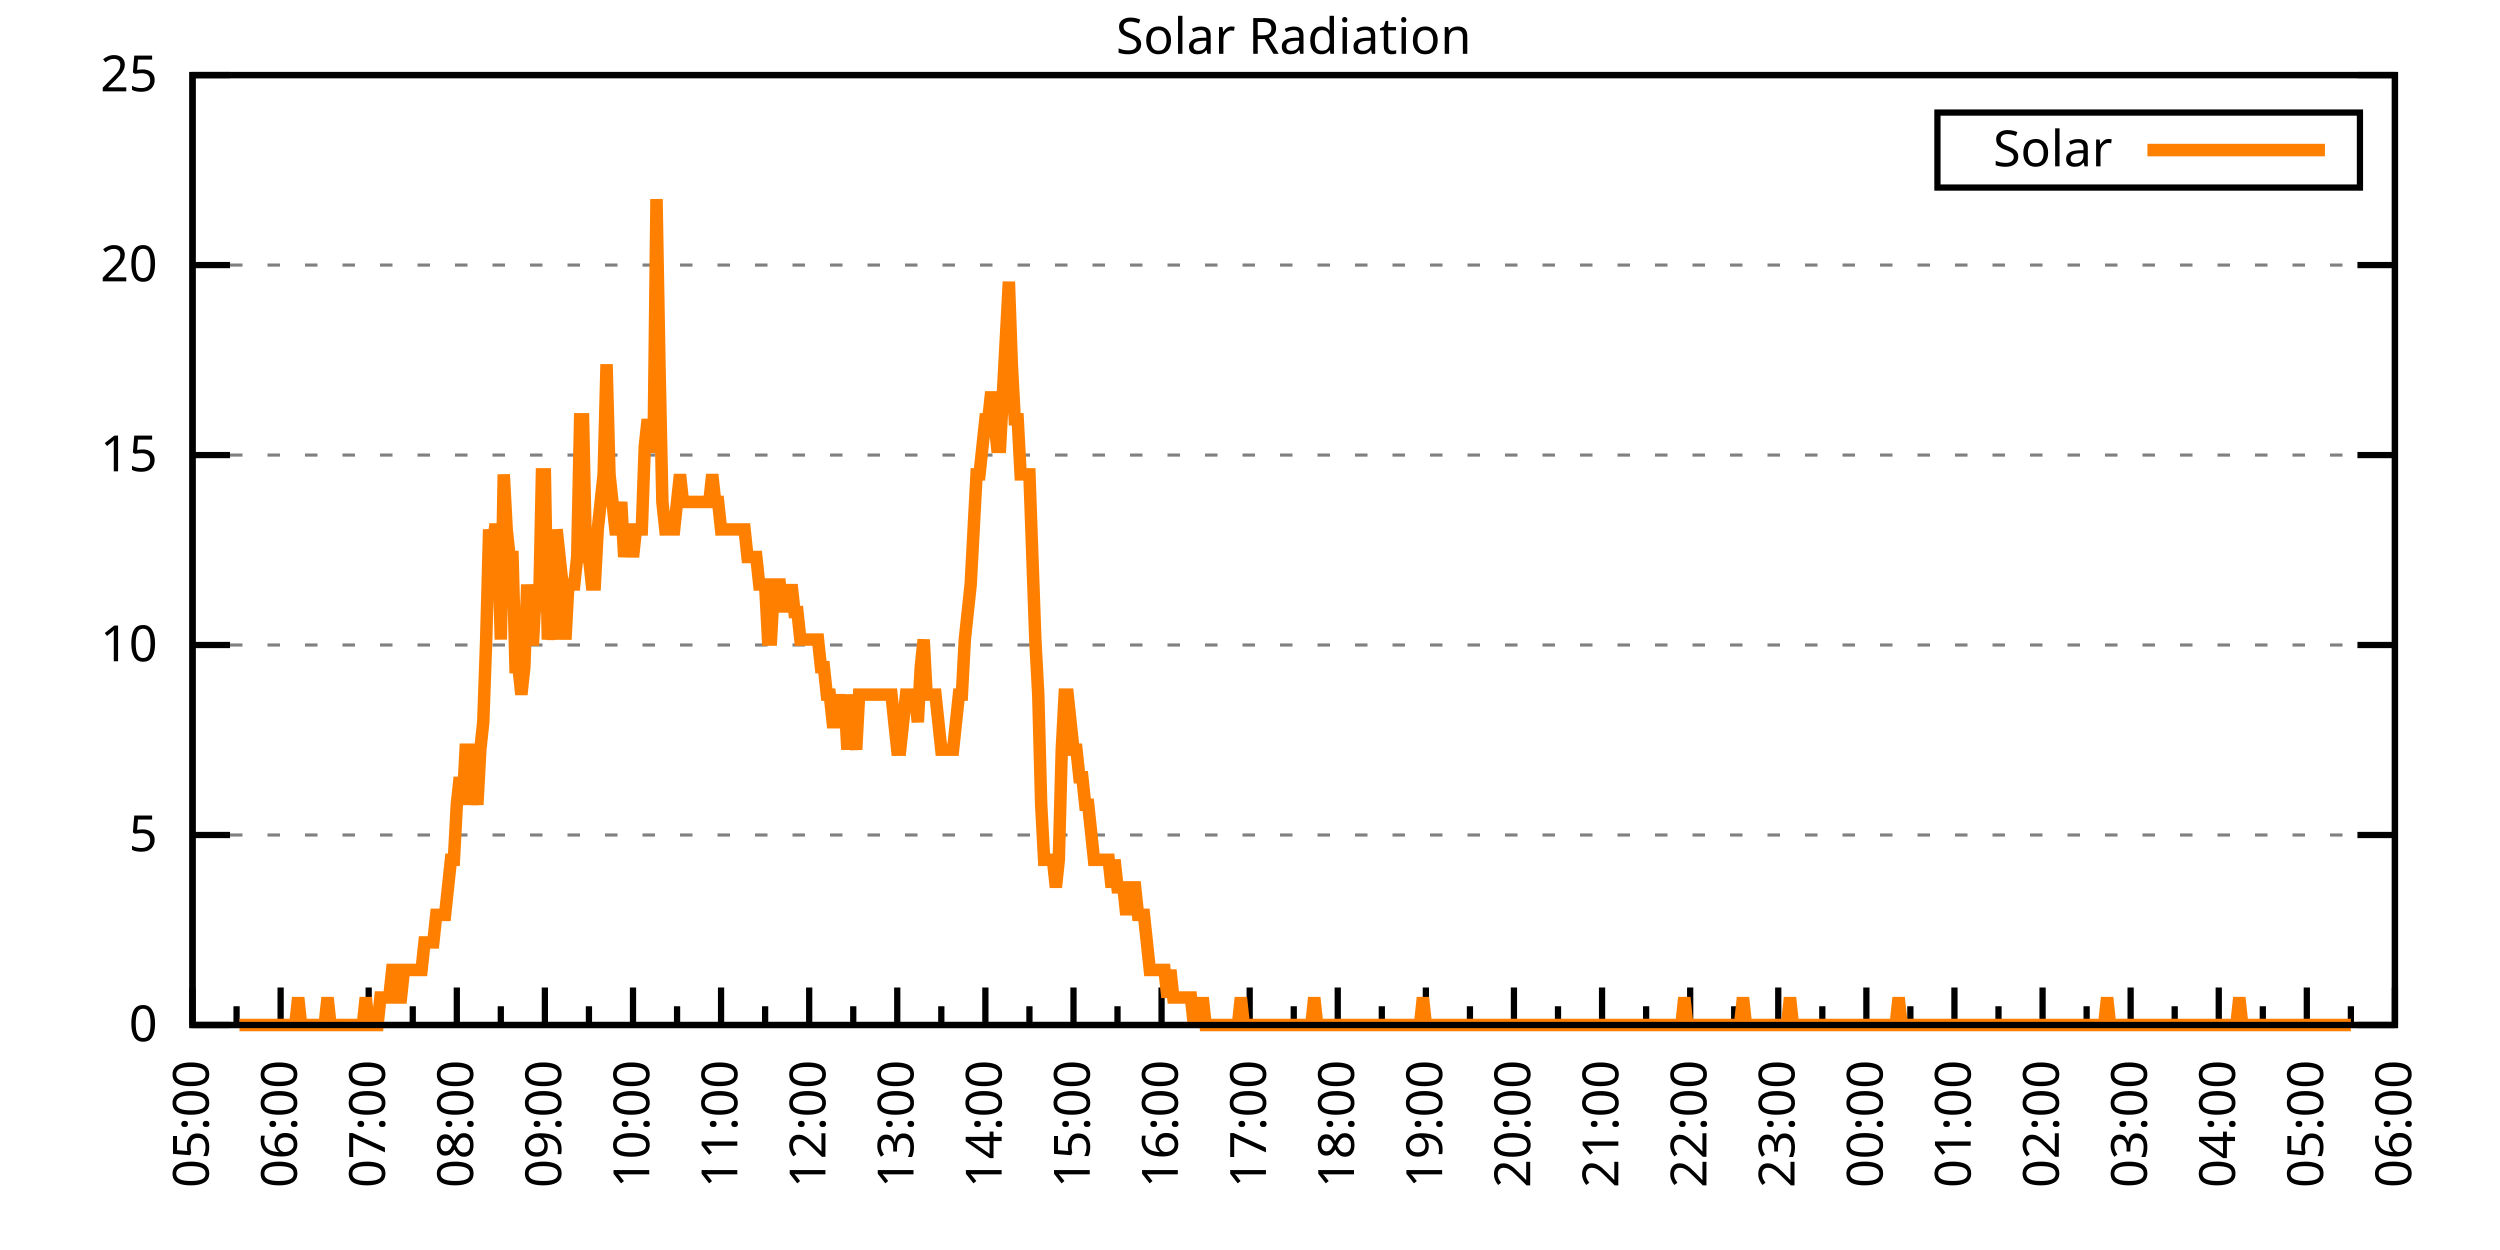
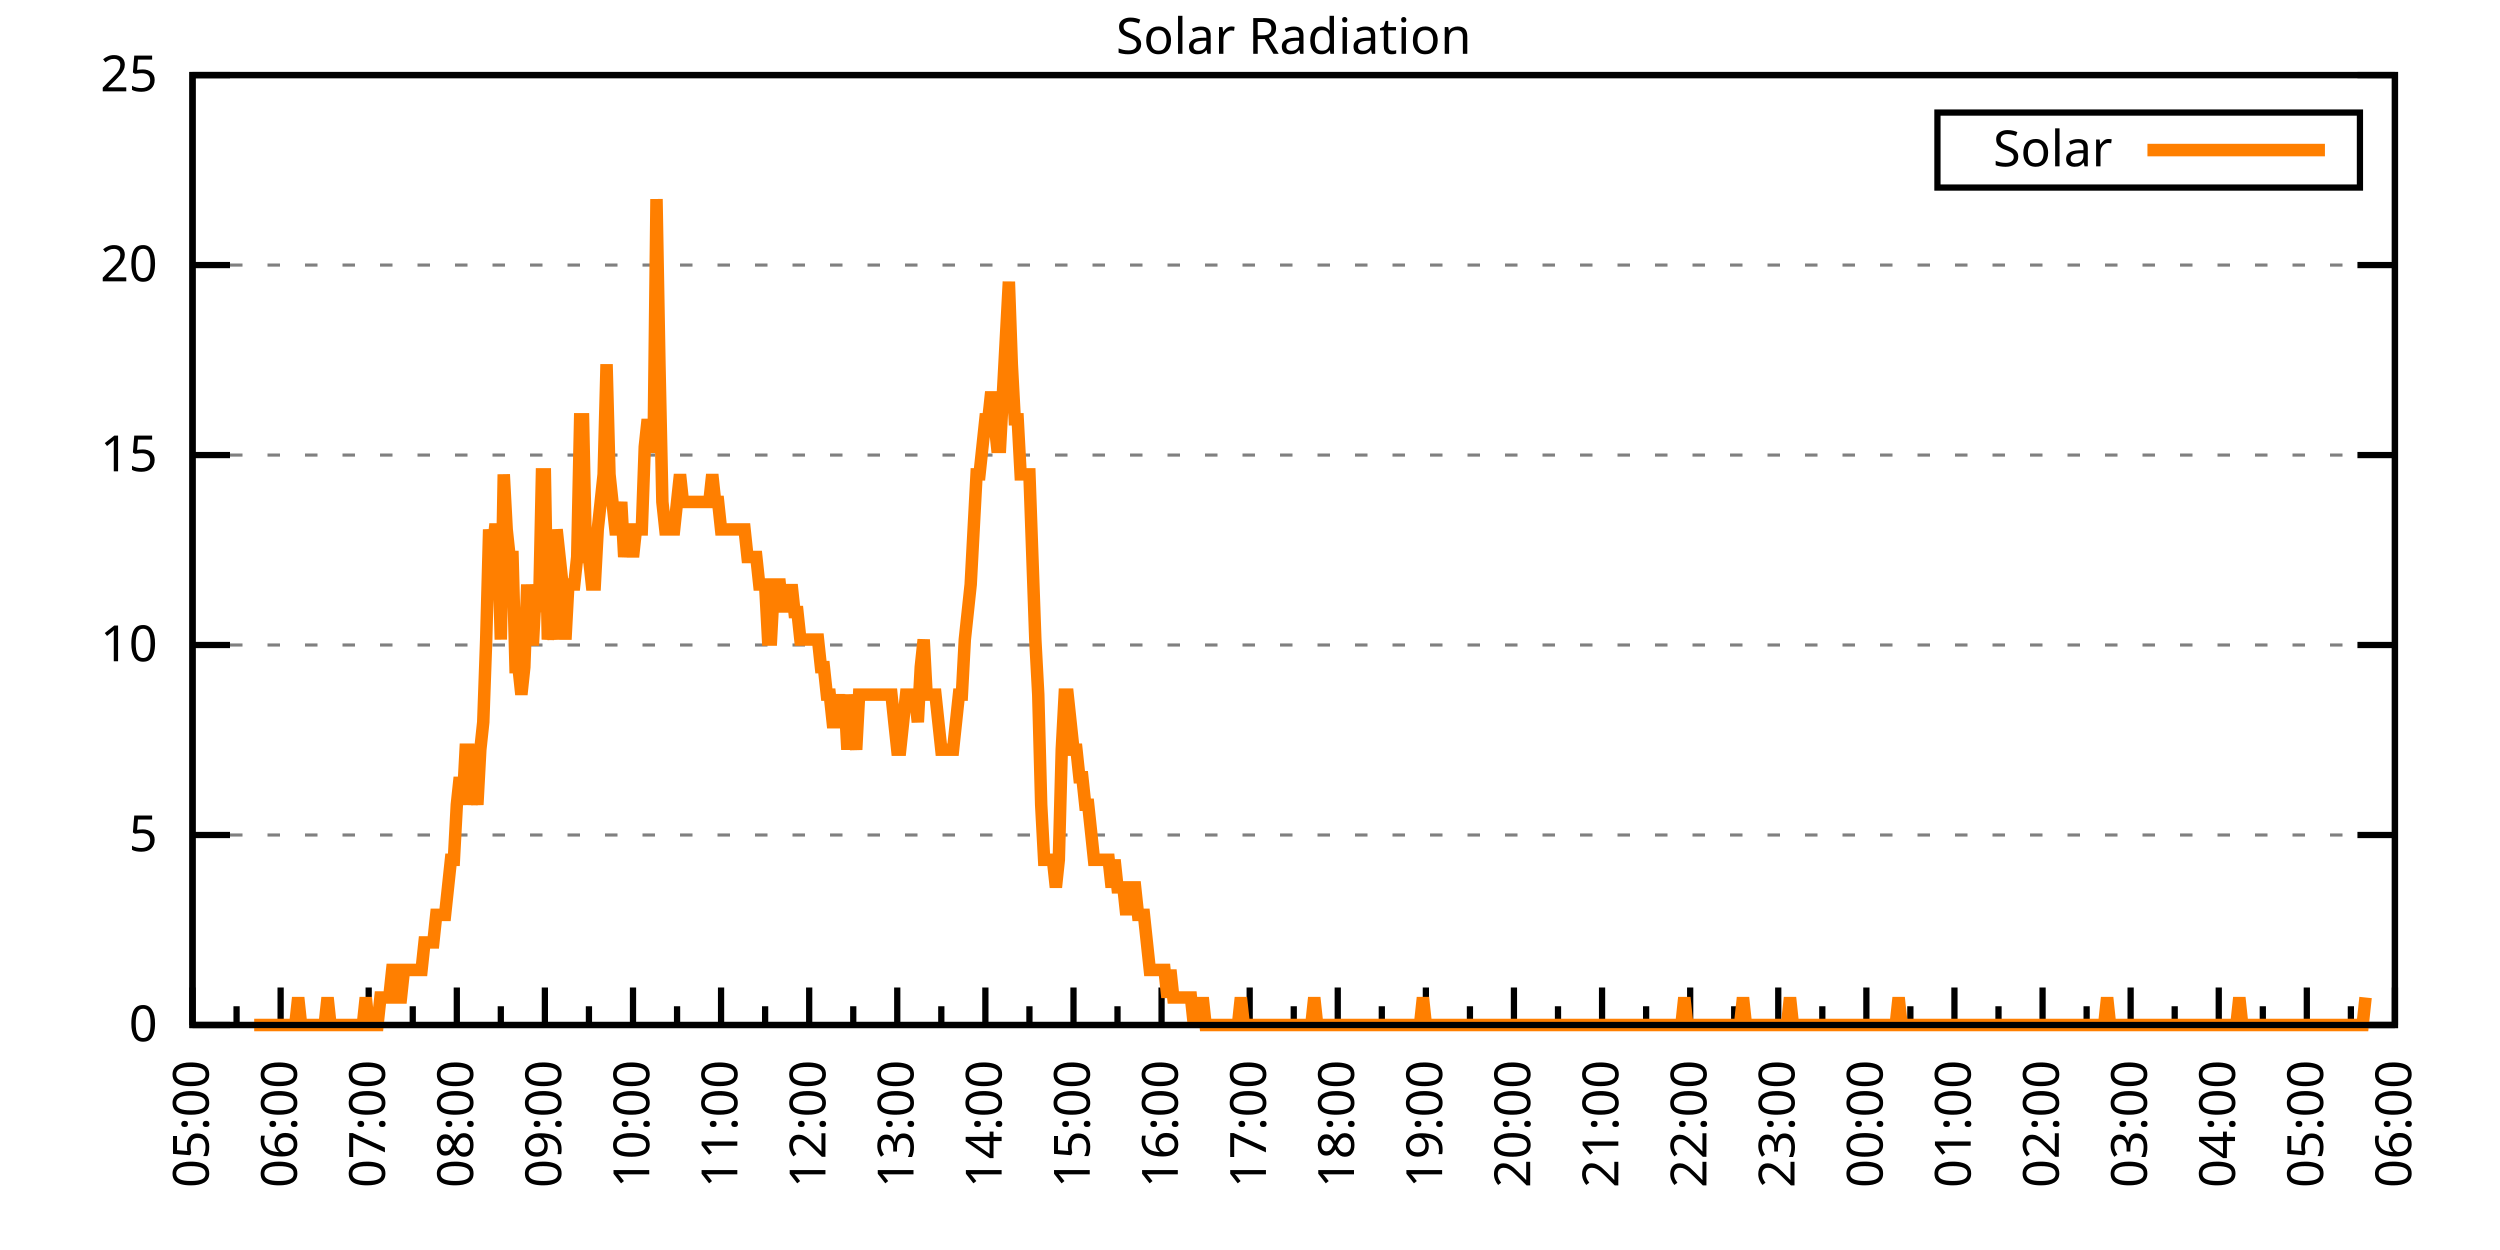
<svg xmlns="http://www.w3.org/2000/svg" xmlns:xlink="http://www.w3.org/1999/xlink" width="400" height="200" viewBox="0 0 400 200">
  <g id="gnuplot_canvas">
    <rect x="0" y="0" width="400" height="200" fill="none" />
    <defs>
      <circle id="gpDot" r="0.5" stroke-width="0.5" stroke="currentColor" />
      <path id="gpPt0" stroke-width="0.333" stroke="currentColor" d="M-1,0 h2 M0,-1 v2" />
      <path id="gpPt1" stroke-width="0.333" stroke="currentColor" d="M-1,-1 L1,1 M1,-1 L-1,1" />
      <path id="gpPt2" stroke-width="0.333" stroke="currentColor" d="M-1,0 L1,0 M0,-1 L0,1 M-1,-1 L1,1 M-1,1 L1,-1" />
      <rect id="gpPt3" stroke-width="0.333" stroke="currentColor" x="-1" y="-1" width="2" height="2" />
      <rect id="gpPt4" stroke-width="0.333" stroke="currentColor" fill="currentColor" x="-1" y="-1" width="2" height="2" />
      <circle id="gpPt5" stroke-width="0.333" stroke="currentColor" cx="0" cy="0" r="1" />
      <use xlink:href="#gpPt5" id="gpPt6" fill="currentColor" stroke="none" />
      <path id="gpPt7" stroke-width="0.333" stroke="currentColor" d="M0,-1.33 L-1.33,0.67 L1.33,0.67 z" />
      <use xlink:href="#gpPt7" id="gpPt8" fill="currentColor" stroke="none" />
      <use xlink:href="#gpPt7" id="gpPt9" stroke="currentColor" transform="rotate(180)" />
      <use xlink:href="#gpPt9" id="gpPt10" fill="currentColor" stroke="none" />
      <use xlink:href="#gpPt3" id="gpPt11" stroke="currentColor" transform="rotate(45)" />
      <use xlink:href="#gpPt11" id="gpPt12" fill="currentColor" stroke="none" />
      <path id="gpPt13" stroke-width="0.333" stroke="currentColor" d="M0,1.330 L1.265,0.411 L0.782,-1.067 L-0.782,-1.076 L-1.265,0.411 z" />
      <use xlink:href="#gpPt13" id="gpPt14" fill="currentColor" stroke="none" />
      <filter id="textbox" filterUnits="objectBoundingBox" x="0" y="0" height="1" width="1">
        <feFlood flood-color="white" flood-opacity="1" result="bgnd" />
        <feComposite in="SourceGraphic" in2="bgnd" operator="atop" />
      </filter>
      <filter id="greybox" filterUnits="objectBoundingBox" x="0" y="0" height="1" width="1">
        <feFlood flood-color="lightgrey" flood-opacity="1" result="grey" />
        <feComposite in="SourceGraphic" in2="grey" operator="atop" />
      </filter>
    </defs>
    <g fill="none" color="white" stroke="currentColor" stroke-width="1.00" stroke-linecap="butt" stroke-linejoin="miter">
</g>
    <g fill="none" color="black" stroke="currentColor" stroke-width="1.00" stroke-linecap="butt" stroke-linejoin="miter">
      <g stroke="none" shape-rendering="crispEdges">
        <polygon fill="rgb(255, 255, 255)" points="30.80,164.00 383.18,164.00 383.18,12.02 30.80,12.02 " />
      </g>
    </g>
    <g fill="none" color="black" stroke="currentColor" stroke-width="1.00" stroke-linecap="butt" stroke-linejoin="miter">
</g>
    <g fill="none" color="black" stroke="black" stroke-width="0.50" stroke-linecap="butt" stroke-linejoin="miter">
</g>
    <g fill="none" color="gray" stroke="currentColor" stroke-width="0.50" stroke-linecap="butt" stroke-linejoin="miter">
      <path stroke="gray" stroke-dasharray="2,4" class="gridline" d="M30.80,164.00 L383.19,164.00  " />
    </g>
    <g fill="none" color="gray" stroke="gray" stroke-width="1.00" stroke-linecap="butt" stroke-linejoin="miter">
</g>
    <g fill="none" color="black" stroke="currentColor" stroke-width="1.00" stroke-linecap="butt" stroke-linejoin="miter">
      <path stroke="black" d="M30.80,164.00 L36.80,164.00 M383.19,164.00 L377.19,164.00  " />
      <g transform="translate(25.20,166.60)" stroke="none" fill="black" font-family="Sans" font-size="8.00" text-anchor="end">
        <text>
          <tspan font-family="Sans"> 0</tspan>
        </text>
      </g>
    </g>
    <g fill="none" color="black" stroke="currentColor" stroke-width="1.00" stroke-linecap="butt" stroke-linejoin="miter">
</g>
    <g fill="none" color="black" stroke="black" stroke-width="0.50" stroke-linecap="butt" stroke-linejoin="miter">
</g>
    <g fill="none" color="gray" stroke="currentColor" stroke-width="0.50" stroke-linecap="butt" stroke-linejoin="miter">
      <path stroke="gray" stroke-dasharray="2,4" class="gridline" d="M30.80,133.60 L383.19,133.60  " />
    </g>
    <g fill="none" color="gray" stroke="gray" stroke-width="1.00" stroke-linecap="butt" stroke-linejoin="miter">
</g>
    <g fill="none" color="black" stroke="currentColor" stroke-width="1.00" stroke-linecap="butt" stroke-linejoin="miter">
      <path stroke="black" d="M30.80,133.60 L36.80,133.60 M383.19,133.60 L377.19,133.60  " />
      <g transform="translate(25.20,136.20)" stroke="none" fill="black" font-family="Sans" font-size="8.00" text-anchor="end">
        <text>
          <tspan font-family="Sans"> 5</tspan>
        </text>
      </g>
    </g>
    <g fill="none" color="black" stroke="currentColor" stroke-width="1.00" stroke-linecap="butt" stroke-linejoin="miter">
</g>
    <g fill="none" color="black" stroke="black" stroke-width="0.50" stroke-linecap="butt" stroke-linejoin="miter">
</g>
    <g fill="none" color="gray" stroke="currentColor" stroke-width="0.50" stroke-linecap="butt" stroke-linejoin="miter">
      <path stroke="gray" stroke-dasharray="2,4" class="gridline" d="M30.80,103.20 L383.19,103.20  " />
    </g>
    <g fill="none" color="gray" stroke="gray" stroke-width="1.00" stroke-linecap="butt" stroke-linejoin="miter">
</g>
    <g fill="none" color="black" stroke="currentColor" stroke-width="1.00" stroke-linecap="butt" stroke-linejoin="miter">
      <path stroke="black" d="M30.80,103.20 L36.80,103.20 M383.19,103.20 L377.19,103.20  " />
      <g transform="translate(25.20,105.80)" stroke="none" fill="black" font-family="Sans" font-size="8.00" text-anchor="end">
        <text>
          <tspan font-family="Sans"> 10</tspan>
        </text>
      </g>
    </g>
    <g fill="none" color="black" stroke="currentColor" stroke-width="1.00" stroke-linecap="butt" stroke-linejoin="miter">
</g>
    <g fill="none" color="black" stroke="black" stroke-width="0.50" stroke-linecap="butt" stroke-linejoin="miter">
</g>
    <g fill="none" color="gray" stroke="currentColor" stroke-width="0.50" stroke-linecap="butt" stroke-linejoin="miter">
      <path stroke="gray" stroke-dasharray="2,4" class="gridline" d="M30.80,72.81 L383.19,72.81  " />
    </g>
    <g fill="none" color="gray" stroke="gray" stroke-width="1.00" stroke-linecap="butt" stroke-linejoin="miter">
</g>
    <g fill="none" color="black" stroke="currentColor" stroke-width="1.00" stroke-linecap="butt" stroke-linejoin="miter">
      <path stroke="black" d="M30.80,72.81 L36.80,72.81 M383.19,72.81 L377.19,72.81  " />
      <g transform="translate(25.20,75.41)" stroke="none" fill="black" font-family="Sans" font-size="8.00" text-anchor="end">
        <text>
          <tspan font-family="Sans"> 15</tspan>
        </text>
      </g>
    </g>
    <g fill="none" color="black" stroke="currentColor" stroke-width="1.00" stroke-linecap="butt" stroke-linejoin="miter">
</g>
    <g fill="none" color="black" stroke="black" stroke-width="0.50" stroke-linecap="butt" stroke-linejoin="miter">
</g>
    <g fill="none" color="gray" stroke="currentColor" stroke-width="0.50" stroke-linecap="butt" stroke-linejoin="miter">
      <path stroke="gray" stroke-dasharray="2,4" class="gridline" d="M30.80,42.41 L383.19,42.41  " />
    </g>
    <g fill="none" color="gray" stroke="gray" stroke-width="1.00" stroke-linecap="butt" stroke-linejoin="miter">
</g>
    <g fill="none" color="black" stroke="currentColor" stroke-width="1.00" stroke-linecap="butt" stroke-linejoin="miter">
      <path stroke="black" d="M30.80,42.41 L36.80,42.41 M383.19,42.41 L377.19,42.41  " />
      <g transform="translate(25.20,45.01)" stroke="none" fill="black" font-family="Sans" font-size="8.00" text-anchor="end">
        <text>
          <tspan font-family="Sans"> 20</tspan>
        </text>
      </g>
    </g>
    <g fill="none" color="black" stroke="currentColor" stroke-width="1.00" stroke-linecap="butt" stroke-linejoin="miter">
</g>
    <g fill="none" color="black" stroke="black" stroke-width="0.50" stroke-linecap="butt" stroke-linejoin="miter">
</g>
    <g fill="none" color="gray" stroke="currentColor" stroke-width="0.50" stroke-linecap="butt" stroke-linejoin="miter">
      <path stroke="gray" stroke-dasharray="2,4" class="gridline" d="M30.80,12.01 L383.19,12.01  " />
    </g>
    <g fill="none" color="gray" stroke="gray" stroke-width="1.00" stroke-linecap="butt" stroke-linejoin="miter">
</g>
    <g fill="none" color="black" stroke="currentColor" stroke-width="1.00" stroke-linecap="butt" stroke-linejoin="miter">
      <path stroke="black" d="M30.80,12.01 L36.80,12.01 M383.19,12.01 L377.19,12.01  " />
      <g transform="translate(25.20,14.61)" stroke="none" fill="black" font-family="Sans" font-size="8.00" text-anchor="end">
        <text>
          <tspan font-family="Sans"> 25</tspan>
        </text>
      </g>
    </g>
    <g fill="none" color="black" stroke="currentColor" stroke-width="1.00" stroke-linecap="butt" stroke-linejoin="miter">
      <path stroke="black" d="M30.80,164.00 L30.80,158.00  " />
      <g transform="translate(33.40,169.60) rotate(270)" stroke="none" fill="black" font-family="Sans" font-size="8.00" text-anchor="end">
        <text>
          <tspan font-family="Sans">05:00</tspan>
        </text>
      </g>
    </g>
    <g fill="none" color="black" stroke="currentColor" stroke-width="1.00" stroke-linecap="butt" stroke-linejoin="miter">
      <path stroke="black" d="M37.85,164.00 L37.85,161.00 M44.90,164.00 L44.90,158.00  " />
      <g transform="translate(47.50,169.60) rotate(270)" stroke="none" fill="black" font-family="Sans" font-size="8.00" text-anchor="end">
        <text>
          <tspan font-family="Sans">06:00</tspan>
        </text>
      </g>
    </g>
    <g fill="none" color="black" stroke="currentColor" stroke-width="1.00" stroke-linecap="butt" stroke-linejoin="miter">
      <path stroke="black" d="M51.94,164.00 L51.94,161.00 M58.99,164.00 L58.99,158.00  " />
      <g transform="translate(61.59,169.60) rotate(270)" stroke="none" fill="black" font-family="Sans" font-size="8.00" text-anchor="end">
        <text>
          <tspan font-family="Sans">07:00</tspan>
        </text>
      </g>
    </g>
    <g fill="none" color="black" stroke="currentColor" stroke-width="1.00" stroke-linecap="butt" stroke-linejoin="miter">
      <path stroke="black" d="M66.04,164.00 L66.04,161.00 M73.09,164.00 L73.09,158.00  " />
      <g transform="translate(75.69,169.60) rotate(270)" stroke="none" fill="black" font-family="Sans" font-size="8.00" text-anchor="end">
        <text>
          <tspan font-family="Sans">08:00</tspan>
        </text>
      </g>
    </g>
    <g fill="none" color="black" stroke="currentColor" stroke-width="1.00" stroke-linecap="butt" stroke-linejoin="miter">
      <path stroke="black" d="M80.13,164.00 L80.13,161.00 M87.18,164.00 L87.18,158.00  " />
      <g transform="translate(89.78,169.60) rotate(270)" stroke="none" fill="black" font-family="Sans" font-size="8.00" text-anchor="end">
        <text>
          <tspan font-family="Sans">09:00</tspan>
        </text>
      </g>
    </g>
    <g fill="none" color="black" stroke="currentColor" stroke-width="1.00" stroke-linecap="butt" stroke-linejoin="miter">
      <path stroke="black" d="M94.23,164.00 L94.23,161.00 M101.28,164.00 L101.28,158.00  " />
      <g transform="translate(103.88,169.60) rotate(270)" stroke="none" fill="black" font-family="Sans" font-size="8.00" text-anchor="end">
        <text>
          <tspan font-family="Sans">10:00</tspan>
        </text>
      </g>
    </g>
    <g fill="none" color="black" stroke="currentColor" stroke-width="1.00" stroke-linecap="butt" stroke-linejoin="miter">
      <path stroke="black" d="M108.33,164.00 L108.33,161.00 M115.37,164.00 L115.37,158.00  " />
      <g transform="translate(117.97,169.60) rotate(270)" stroke="none" fill="black" font-family="Sans" font-size="8.00" text-anchor="end">
        <text>
          <tspan font-family="Sans">11:00</tspan>
        </text>
      </g>
    </g>
    <g fill="none" color="black" stroke="currentColor" stroke-width="1.00" stroke-linecap="butt" stroke-linejoin="miter">
      <path stroke="black" d="M122.42,164.00 L122.42,161.00 M129.47,164.00 L129.47,158.00  " />
      <g transform="translate(132.07,169.60) rotate(270)" stroke="none" fill="black" font-family="Sans" font-size="8.00" text-anchor="end">
        <text>
          <tspan font-family="Sans">12:00</tspan>
        </text>
      </g>
    </g>
    <g fill="none" color="black" stroke="currentColor" stroke-width="1.00" stroke-linecap="butt" stroke-linejoin="miter">
      <path stroke="black" d="M136.52,164.00 L136.52,161.00 M143.56,164.00 L143.56,158.00  " />
      <g transform="translate(146.16,169.60) rotate(270)" stroke="none" fill="black" font-family="Sans" font-size="8.00" text-anchor="end">
        <text>
          <tspan font-family="Sans">13:00</tspan>
        </text>
      </g>
    </g>
    <g fill="none" color="black" stroke="currentColor" stroke-width="1.00" stroke-linecap="butt" stroke-linejoin="miter">
      <path stroke="black" d="M150.61,164.00 L150.61,161.00 M157.66,164.00 L157.66,158.00  " />
      <g transform="translate(160.26,169.60) rotate(270)" stroke="none" fill="black" font-family="Sans" font-size="8.00" text-anchor="end">
        <text>
          <tspan font-family="Sans">14:00</tspan>
        </text>
      </g>
    </g>
    <g fill="none" color="black" stroke="currentColor" stroke-width="1.00" stroke-linecap="butt" stroke-linejoin="miter">
      <path stroke="black" d="M164.71,164.00 L164.71,161.00 M171.76,164.00 L171.76,158.00  " />
      <g transform="translate(174.36,169.60) rotate(270)" stroke="none" fill="black" font-family="Sans" font-size="8.00" text-anchor="end">
        <text>
          <tspan font-family="Sans">15:00</tspan>
        </text>
      </g>
    </g>
    <g fill="none" color="black" stroke="currentColor" stroke-width="1.00" stroke-linecap="butt" stroke-linejoin="miter">
      <path stroke="black" d="M178.80,164.00 L178.80,161.00 M185.85,164.00 L185.85,158.00  " />
      <g transform="translate(188.45,169.60) rotate(270)" stroke="none" fill="black" font-family="Sans" font-size="8.00" text-anchor="end">
        <text>
          <tspan font-family="Sans">16:00</tspan>
        </text>
      </g>
    </g>
    <g fill="none" color="black" stroke="currentColor" stroke-width="1.00" stroke-linecap="butt" stroke-linejoin="miter">
      <path stroke="black" d="M192.90,164.00 L192.90,161.00 M199.95,164.00 L199.95,158.00  " />
      <g transform="translate(202.55,169.60) rotate(270)" stroke="none" fill="black" font-family="Sans" font-size="8.00" text-anchor="end">
        <text>
          <tspan font-family="Sans">17:00</tspan>
        </text>
      </g>
    </g>
    <g fill="none" color="black" stroke="currentColor" stroke-width="1.00" stroke-linecap="butt" stroke-linejoin="miter">
      <path stroke="black" d="M207.00,164.00 L207.00,161.00 M214.04,164.00 L214.04,158.00  " />
      <g transform="translate(216.64,169.60) rotate(270)" stroke="none" fill="black" font-family="Sans" font-size="8.00" text-anchor="end">
        <text>
          <tspan font-family="Sans">18:00</tspan>
        </text>
      </g>
    </g>
    <g fill="none" color="black" stroke="currentColor" stroke-width="1.00" stroke-linecap="butt" stroke-linejoin="miter">
      <path stroke="black" d="M221.09,164.00 L221.09,161.00 M228.14,164.00 L228.14,158.00  " />
      <g transform="translate(230.74,169.60) rotate(270)" stroke="none" fill="black" font-family="Sans" font-size="8.00" text-anchor="end">
        <text>
          <tspan font-family="Sans">19:00</tspan>
        </text>
      </g>
    </g>
    <g fill="none" color="black" stroke="currentColor" stroke-width="1.00" stroke-linecap="butt" stroke-linejoin="miter">
      <path stroke="black" d="M235.19,164.00 L235.19,161.00 M242.23,164.00 L242.23,158.00  " />
      <g transform="translate(244.83,169.60) rotate(270)" stroke="none" fill="black" font-family="Sans" font-size="8.00" text-anchor="end">
        <text>
          <tspan font-family="Sans">20:00</tspan>
        </text>
      </g>
    </g>
    <g fill="none" color="black" stroke="currentColor" stroke-width="1.00" stroke-linecap="butt" stroke-linejoin="miter">
      <path stroke="black" d="M249.28,164.00 L249.28,161.00 M256.33,164.00 L256.33,158.00  " />
      <g transform="translate(258.93,169.60) rotate(270)" stroke="none" fill="black" font-family="Sans" font-size="8.00" text-anchor="end">
        <text>
          <tspan font-family="Sans">21:00</tspan>
        </text>
      </g>
    </g>
    <g fill="none" color="black" stroke="currentColor" stroke-width="1.00" stroke-linecap="butt" stroke-linejoin="miter">
      <path stroke="black" d="M263.38,164.00 L263.38,161.00 M270.43,164.00 L270.43,158.00  " />
      <g transform="translate(273.03,169.60) rotate(270)" stroke="none" fill="black" font-family="Sans" font-size="8.00" text-anchor="end">
        <text>
          <tspan font-family="Sans">22:00</tspan>
        </text>
      </g>
    </g>
    <g fill="none" color="black" stroke="currentColor" stroke-width="1.00" stroke-linecap="butt" stroke-linejoin="miter">
      <path stroke="black" d="M277.47,164.00 L277.47,161.00 M284.52,164.00 L284.52,158.00  " />
      <g transform="translate(287.12,169.60) rotate(270)" stroke="none" fill="black" font-family="Sans" font-size="8.00" text-anchor="end">
        <text>
          <tspan font-family="Sans">23:00</tspan>
        </text>
      </g>
    </g>
    <g fill="none" color="black" stroke="currentColor" stroke-width="1.00" stroke-linecap="butt" stroke-linejoin="miter">
      <path stroke="black" d="M291.57,164.00 L291.57,161.00 M298.62,164.00 L298.62,158.00  " />
      <g transform="translate(301.22,169.60) rotate(270)" stroke="none" fill="black" font-family="Sans" font-size="8.00" text-anchor="end">
        <text>
          <tspan font-family="Sans">00:00</tspan>
        </text>
      </g>
    </g>
    <g fill="none" color="black" stroke="currentColor" stroke-width="1.00" stroke-linecap="butt" stroke-linejoin="miter">
      <path stroke="black" d="M305.66,164.00 L305.66,161.00 M312.71,164.00 L312.71,158.00  " />
      <g transform="translate(315.31,169.60) rotate(270)" stroke="none" fill="black" font-family="Sans" font-size="8.00" text-anchor="end">
        <text>
          <tspan font-family="Sans">01:00</tspan>
        </text>
      </g>
    </g>
    <g fill="none" color="black" stroke="currentColor" stroke-width="1.00" stroke-linecap="butt" stroke-linejoin="miter">
      <path stroke="black" d="M319.76,164.00 L319.76,161.00 M326.81,164.00 L326.81,158.00  " />
      <g transform="translate(329.41,169.60) rotate(270)" stroke="none" fill="black" font-family="Sans" font-size="8.00" text-anchor="end">
        <text>
          <tspan font-family="Sans">02:00</tspan>
        </text>
      </g>
    </g>
    <g fill="none" color="black" stroke="currentColor" stroke-width="1.00" stroke-linecap="butt" stroke-linejoin="miter">
      <path stroke="black" d="M333.86,164.00 L333.86,161.00 M340.90,164.00 L340.90,158.00  " />
      <g transform="translate(343.50,169.60) rotate(270)" stroke="none" fill="black" font-family="Sans" font-size="8.00" text-anchor="end">
        <text>
          <tspan font-family="Sans">03:00</tspan>
        </text>
      </g>
    </g>
    <g fill="none" color="black" stroke="currentColor" stroke-width="1.00" stroke-linecap="butt" stroke-linejoin="miter">
      <path stroke="black" d="M347.95,164.00 L347.95,161.00 M355.00,164.00 L355.00,158.00  " />
      <g transform="translate(357.60,169.60) rotate(270)" stroke="none" fill="black" font-family="Sans" font-size="8.00" text-anchor="end">
        <text>
          <tspan font-family="Sans">04:00</tspan>
        </text>
      </g>
    </g>
    <g fill="none" color="black" stroke="currentColor" stroke-width="1.00" stroke-linecap="butt" stroke-linejoin="miter">
      <path stroke="black" d="M362.05,164.00 L362.05,161.00 M369.09,164.00 L369.09,158.00  " />
      <g transform="translate(371.69,169.60) rotate(270)" stroke="none" fill="black" font-family="Sans" font-size="8.00" text-anchor="end">
        <text>
          <tspan font-family="Sans">05:00</tspan>
        </text>
      </g>
    </g>
    <g fill="none" color="black" stroke="currentColor" stroke-width="1.00" stroke-linecap="butt" stroke-linejoin="miter">
      <path stroke="black" d="M376.14,164.00 L376.14,161.00 M383.19,164.00 L383.19,158.00  " />
      <g transform="translate(385.79,169.60) rotate(270)" stroke="none" fill="black" font-family="Sans" font-size="8.00" text-anchor="end">
        <text>
          <tspan font-family="Sans">06:00</tspan>
        </text>
      </g>
    </g>
    <g fill="none" color="black" stroke="currentColor" stroke-width="1.00" stroke-linecap="butt" stroke-linejoin="miter">
</g>
    <g fill="none" color="black" stroke="currentColor" stroke-width="1.00" stroke-linecap="butt" stroke-linejoin="miter">
      <path stroke="black" d="M30.80,12.01 L30.80,164.00 L383.19,164.00 L383.19,12.01 L30.80,12.01 Z  " />
    </g>
    <g fill="none" color="black" stroke="currentColor" stroke-width="1.00" stroke-linecap="butt" stroke-linejoin="miter">
      <g transform="translate(6.80,88.01) rotate(270)" stroke="none" fill="black" font-family="Sans" font-size="8.00" text-anchor="middle">
        <text />
      </g>
    </g>
    <g fill="none" color="black" stroke="currentColor" stroke-width="1.00" stroke-linecap="butt" stroke-linejoin="miter">
</g>
    <g fill="none" color="black" stroke="currentColor" stroke-width="1.00" stroke-linecap="butt" stroke-linejoin="miter">
      <path stroke="black" d="M309.99,30.01 L309.99,18.01 L377.59,18.01 L377.59,30.01 L309.99,30.01 Z  " />
    </g>
    <g id="Solar_Radiation_plot_1">
      <g fill="none" color="white" stroke="black" stroke-width="2.00" stroke-linecap="butt" stroke-linejoin="miter">
</g>
      <g fill="none" color="black" stroke="currentColor" stroke-width="2.00" stroke-linecap="butt" stroke-linejoin="miter">
        <g transform="translate(337.99,26.61)" stroke="none" fill="black" font-family="Sans" font-size="8.00" text-anchor="end">
          <text>
            <tspan font-family="Sans">Solar</tspan>
          </text>
        </g>
      </g>
      <g fill="none" color="black" stroke="currentColor" stroke-width="2.00" stroke-linecap="butt" stroke-linejoin="miter">
-         <path stroke="rgb(255, 127,   0)" d="M343.59,24.01 L371.99,24.01 M38.32,164.00 L38.79,164.00 L39.26,164.00 L39.73,164.00 L40.20,164.00 L40.67,164.00   L41.14,164.00 L41.61,164.00 L42.08,164.00 L42.55,164.00 L43.02,164.00 L43.49,164.00 L43.96,164.00 L44.43,164.00   L44.90,164.00 L45.37,164.00 L45.84,164.00 L46.31,164.00 L46.78,164.00 L47.24,164.00 L47.71,159.60 L48.18,164.00   L48.65,164.00 L49.12,164.00 L49.59,164.00 L50.06,164.00 L50.53,164.00 L51.00,164.00 L51.47,164.00 L51.94,164.00   L52.41,159.60 L52.88,164.00 L53.35,164.00 L53.82,164.00 L54.29,164.00 L54.76,164.00 L55.23,164.00 L55.70,164.00   L56.17,164.00 L56.64,164.00 L57.11,164.00 L57.58,164.00 L58.05,164.00 L58.52,159.60 L58.99,164.00 L59.46,164.00   L59.93,164.00 L60.40,164.00 L60.87,159.60 L61.34,159.60 L61.81,159.60 L62.28,159.60 L62.75,155.19 L63.22,155.19   L63.69,159.60 L64.16,159.60 L64.63,155.19 L65.10,155.19 L65.57,155.19 L66.04,155.19 L66.51,155.19 L66.98,155.19   L67.45,155.19 L67.92,150.79 L68.39,150.79 L68.86,150.79 L69.33,150.79 L69.80,146.38 L70.27,146.38 L70.74,146.38   L71.21,146.38 L71.68,141.98 L72.15,137.57 L72.62,137.57 L73.09,128.76 L73.56,124.36 L74.03,128.76 L74.50,119.95   L74.97,119.95 L75.44,128.76 L75.91,124.36 L76.38,128.76 L76.85,119.95 L77.32,115.55 L77.79,102.33 L78.26,84.71   L78.73,89.12 L79.19,84.71 L79.66,84.71 L80.13,102.33 L80.60,75.90 L81.07,84.71 L81.54,89.12 L82.01,89.12   L82.48,106.74 L82.95,106.74 L83.42,111.14 L83.89,106.74 L84.36,93.52 L84.83,102.33 L85.30,102.33 L85.77,93.52   L86.24,97.93 L86.71,75.90 L87.18,75.90 L87.65,102.33 L88.12,97.93 L88.59,102.33 L89.06,84.71 L89.53,89.12   L90.00,93.52 L90.47,102.33 L90.94,93.52 L91.41,93.52 L91.88,93.52 L92.35,89.12 L92.82,67.09 L93.29,67.09   L93.76,89.12 L94.23,89.12 L94.70,93.52 L95.17,93.52 L95.64,84.71 L96.11,80.31 L96.58,75.90 L97.05,58.28   L97.52,75.90 L97.99,80.31 L98.46,84.71 L98.93,84.71 L99.40,80.31 L99.87,89.12 L100.34,84.71 L100.81,84.71   L101.28,89.12 L101.75,84.71 L102.22,84.71 L102.69,84.71 L103.16,71.50 L103.63,67.09 L104.10,71.50 L104.57,71.50   L105.04,31.85 L105.51,58.28 L105.98,80.31 L106.45,84.71 L106.92,84.71 L107.39,84.71 L107.86,84.71 L108.33,80.31   L108.80,75.90 L109.27,80.31 L109.74,80.31 L110.21,80.31 L110.68,80.31 L111.14,80.31 L111.61,80.31 L112.08,80.31   L112.55,80.31 L113.02,80.31 L113.49,80.31 L113.96,75.90 L114.43,80.31 L114.90,80.31 L115.37,84.71 L115.84,84.71   L116.31,84.71 L116.78,84.71 L117.25,84.71 L117.72,84.71 L118.19,84.71 L118.66,84.71 L119.13,84.71 L119.60,89.12   L120.07,89.12 L120.54,89.12 L121.01,89.12 L121.48,93.52 L121.95,93.52 L122.42,93.52 L122.89,102.33 L123.36,102.33   L123.83,93.52 L124.30,93.52 L124.77,93.52 L125.24,97.93 L125.71,93.52 L126.18,97.93 L126.65,93.52 L127.12,97.93   L127.59,97.93 L128.06,102.33 L128.53,102.33 L129.00,102.33 L129.47,102.33 L129.94,102.33 L130.41,102.33 L130.88,102.33   L131.35,106.74 L131.82,106.74 L132.29,111.14 L132.76,111.14 L133.23,115.55 L133.70,115.55 L134.17,111.14 L134.64,115.55   L135.11,111.14 L135.58,119.95 L136.05,111.14 L136.52,115.55 L136.99,119.95 L137.46,111.14 L137.93,111.14 L138.40,111.14   L138.87,111.14 L139.34,111.14 L139.81,111.14 L140.28,111.14 L140.75,111.14 L141.22,111.14 L141.69,111.14 L142.16,111.14   L142.63,111.14 L143.09,115.55 L143.56,119.95 L144.03,119.95 L144.50,115.55 L144.97,111.14 L145.44,111.14 L145.91,111.14   L146.38,111.14 L146.85,115.55 L147.32,106.74 L147.79,102.33 L148.26,111.14 L148.73,111.14 L149.20,111.14 L149.67,111.14   L150.14,115.55 L150.61,119.95 L151.08,119.95 L151.55,119.95 L152.02,119.95 L152.49,119.95 L152.96,115.55 L153.43,111.14   L153.90,111.14 L154.37,102.33 L154.84,97.93 L155.31,93.52 L155.78,84.71 L156.25,75.90 L156.72,75.90 L157.19,71.50   L157.66,67.09 L158.13,67.09 L158.60,62.69 L159.07,67.09 L159.54,71.50 L160.01,71.50 L160.48,62.69 L160.95,53.88   L161.42,45.07 L161.89,58.28 L162.36,67.09 L162.83,67.09 L163.30,75.90 L163.77,75.90 L164.24,75.90 L164.71,75.90   L165.18,89.12 L165.65,102.33 L166.12,111.14 L166.59,128.76 L167.06,137.57 L167.53,137.57 L168.00,137.57 L168.47,137.57   L168.94,141.98 L169.41,137.57 L169.88,119.95 L170.35,111.14 L170.82,111.14 L171.29,115.55 L171.76,119.95 L172.23,119.95   L172.70,124.36 L173.17,124.36 L173.64,128.76 L174.11,128.76 L174.58,133.17 L175.04,137.57 L175.51,137.57 L175.98,137.57   L176.45,137.57 L176.92,137.57 L177.39,137.57 L177.86,141.98 L178.33,137.57 L178.80,141.98 L179.27,141.98 L179.74,141.98   L180.21,146.38 L180.68,141.98 L181.15,141.98 L181.62,141.98 L182.09,146.38 L182.56,146.38 L183.03,146.38 L183.50,150.79   L183.97,155.19 L184.44,155.19 L184.91,155.19 L185.38,155.19 L185.85,155.19 L186.32,155.19 L186.79,159.60 L187.26,155.19   L187.73,159.60 L188.20,159.60 L188.67,159.60 L189.14,159.60 L189.61,159.60 L190.08,159.60 L190.55,159.60 L191.02,164.00   L191.49,159.60 L191.96,164.00 L192.43,159.60 L192.90,164.00 L193.37,164.00 L193.84,164.00 L194.31,164.00 L194.78,164.00   L195.25,164.00 L195.72,164.00 L196.19,164.00 L196.66,164.00 L197.13,164.00 L197.60,164.00 L198.07,164.00 L198.54,159.60   L199.01,164.00 L199.48,164.00 L199.95,164.00 L200.42,164.00 L200.89,164.00 L201.36,164.00 L201.83,164.00 L202.30,164.00   L202.77,164.00 L203.24,164.00 L203.71,164.00 L204.18,164.00 L204.65,164.00 L205.12,164.00 L205.59,164.00 L206.06,164.00   L206.53,164.00 L207.00,164.00 L207.46,164.00 L207.93,164.00 L208.40,164.00 L208.87,164.00 L209.34,164.00 L209.81,164.00   L210.28,159.60 L210.75,164.00 L211.22,164.00 L211.69,164.00 L212.16,164.00 L212.63,164.00 L213.10,164.00 L213.57,164.00   L214.04,164.00 L214.51,164.00 L214.98,164.00 L215.45,164.00 L215.92,164.00 L216.39,164.00 L216.86,164.00 L217.33,164.00   L217.80,164.00 L218.27,164.00 L218.74,164.00 L219.21,164.00 L219.68,164.00 L220.15,164.00 L220.62,164.00 L221.09,164.00   L221.56,164.00 L222.03,164.00 L222.50,164.00 L222.97,164.00 L223.44,164.00 L223.91,164.00 L224.38,164.00 L224.85,164.00   L225.32,164.00 L225.79,164.00 L226.26,164.00 L226.73,164.00 L227.20,164.00 L227.67,159.60 L228.14,164.00 L228.61,164.00   L229.08,164.00 L229.55,164.00 L230.02,164.00 L230.49,164.00 L230.96,164.00 L231.43,164.00 L231.90,164.00 L232.37,164.00   L232.84,164.00 L233.31,164.00 L233.78,164.00 L234.25,164.00 L234.72,164.00 L235.19,164.00 L235.66,164.00 L236.13,164.00   L236.60,164.00 L237.07,164.00 L237.54,164.00 L238.01,164.00 L238.48,164.00 L238.95,164.00 L239.41,164.00 L239.88,164.00   L240.35,164.00 L240.82,164.00 L241.29,164.00 L241.76,164.00 L242.23,164.00 L242.70,164.00 L243.17,164.00 L243.64,164.00   L244.11,164.00 L244.58,164.00 L245.05,164.00 L245.52,164.00 L245.99,164.00 L246.46,164.00 L246.93,164.00 L247.40,164.00   L247.87,164.00 L248.34,164.00 L248.81,164.00 L249.28,164.00 L249.75,164.00 L250.22,164.00 L250.69,164.00 L251.16,164.00   L251.63,164.00 L252.10,164.00 L252.57,164.00 L253.04,164.00 L253.51,164.00 L253.98,164.00 L254.45,164.00 L254.92,164.00   L255.39,164.00 L255.86,164.00 L256.33,164.00 L256.80,164.00 L257.27,164.00 L257.74,164.00 L258.21,164.00 L258.68,164.00   L259.15,164.00 L259.62,164.00 L260.09,164.00 L260.56,164.00 L261.03,164.00 L261.50,164.00 L261.97,164.00 L262.44,164.00   L262.91,164.00 L263.38,164.00 L263.85,164.00 L264.32,164.00 L264.79,164.00 L265.26,164.00 L265.73,164.00 L266.20,164.00   L266.67,164.00 L267.14,164.00 L267.61,164.00 L268.08,164.00 L268.55,164.00 L269.02,164.00 L269.49,159.60 L269.96,164.00   L270.43,164.00 L270.90,164.00 L271.36,164.00 L271.83,164.00 L272.30,164.00 L272.77,164.00 L273.24,164.00 L273.71,164.00   L274.18,164.00 L274.65,164.00 L275.12,164.00 L275.59,164.00 L276.06,164.00 L276.53,164.00 L277.00,164.00 L277.47,164.00   L277.94,164.00 L278.41,164.00 L278.88,159.60 L279.35,164.00 L279.82,164.00 L280.29,164.00 L280.76,164.00 L281.23,164.00   L281.70,164.00 L282.17,164.00 L282.64,164.00 L283.11,164.00 L283.58,164.00 L284.05,164.00 L284.52,164.00 L284.99,164.00   L285.46,164.00 L285.93,164.00 L286.40,159.60 L286.87,164.00 L287.34,164.00 L287.81,164.00 L288.28,164.00 L288.75,164.00   L289.22,164.00 L289.69,164.00 L290.16,164.00 L290.63,164.00 L291.10,164.00 L291.57,164.00 L292.04,164.00 L292.51,164.00   L292.98,164.00 L293.45,164.00 L293.92,164.00 L294.39,164.00 L294.86,164.00 L295.33,164.00 L295.80,164.00 L296.27,164.00   L296.74,164.00 L297.21,164.00 L297.68,164.00 L298.15,164.00 L298.62,164.00 L299.09,164.00 L299.56,164.00 L300.03,164.00   L300.50,164.00 L300.97,164.00 L301.44,164.00 L301.91,164.00 L302.38,164.00 L302.85,164.00 L303.31,164.00 L303.78,159.60   L304.25,164.00 L304.72,164.00 L305.19,164.00 L305.66,164.00 L306.13,164.00 L306.60,164.00 L307.07,164.00 L307.54,164.00   L308.01,164.00 L308.48,164.00 L308.95,164.00 L309.42,164.00 L309.89,164.00 L310.36,164.00 L310.83,164.00 L311.30,164.00   L311.77,164.00 L312.24,164.00 L312.71,164.00 L313.18,164.00 L313.65,164.00 L314.12,164.00 L314.59,164.00 L315.06,164.00   L315.53,164.00 L316.00,164.00 L316.47,164.00 L316.94,164.00 L317.41,164.00 L317.88,164.00 L318.35,164.00 L318.82,164.00   L319.29,164.00 L319.76,164.00 L320.23,164.00 L320.70,164.00 L321.17,164.00 L321.64,164.00 L322.11,164.00 L322.58,164.00   L323.05,164.00 L323.52,164.00 L323.99,164.00 L324.46,164.00 L324.93,164.00 L325.40,164.00 L325.87,164.00 L326.34,164.00   L326.81,164.00 L327.28,164.00 L327.75,164.00 L328.22,164.00 L328.69,164.00 L329.16,164.00 L329.63,164.00 L330.10,164.00   L330.57,164.00 L331.04,164.00 L331.51,164.00 L331.98,164.00 L332.45,164.00 L332.92,164.00 L333.39,164.00 L333.86,164.00   L334.33,164.00 L334.80,164.00 L335.26,164.00 L335.73,164.00 L336.20,164.00 L336.67,164.00 L337.14,159.60 L337.61,164.00   L338.08,164.00 L338.55,164.00 L339.02,164.00 L339.49,164.00 L339.96,164.00 L340.43,164.00 L340.90,164.00 L341.37,164.00   L341.84,164.00 L342.31,164.00 L342.78,164.00 L343.25,164.00 L343.72,164.00 L344.19,164.00 L344.66,164.00 L345.13,164.00   L345.60,164.00 L346.07,164.00 L346.54,164.00 L347.01,164.00 L347.48,164.00 L347.95,164.00 L348.42,164.00 L348.89,164.00   L349.36,164.00 L349.83,164.00 L350.30,164.00 L350.77,164.00 L351.24,164.00 L351.71,164.00 L352.18,164.00 L352.65,164.00   L353.12,164.00 L353.59,164.00 L354.06,164.00 L354.53,164.00 L355.00,164.00 L355.47,164.00 L355.94,164.00 L356.41,164.00   L356.88,164.00 L357.35,164.00 L357.82,164.00 L358.29,159.60 L358.76,164.00 L359.23,164.00 L359.70,164.00 L360.17,164.00   L360.64,164.00 L361.11,164.00 L361.58,164.00 L362.05,164.00 L362.52,164.00 L362.99,164.00 L363.46,164.00 L363.93,164.00   L364.40,164.00 L364.87,164.00 L365.34,164.00 L365.81,164.00 L366.28,164.00 L366.75,164.00 L367.21,164.00 L367.68,164.00   L368.15,164.00 L368.62,164.00 L369.09,164.00 L369.56,164.00 L370.03,164.00 L370.50,164.00 L370.97,164.00 L371.44,164.00   L371.91,164.00 L372.38,164.00 L372.85,164.00 L373.32,164.00 L373.79,164.00 L374.26,164.00 L374.73,164.00 L375.20,164.00   L375.67,164.00 L376.14,164.00  " />
+         <path stroke="rgb(255, 127,   0)" d="M343.59,24.01 L371.99,24.01 M40.67,164.00 L41.14,164.00 L41.61,164.00 L42.08,164.00 L42.55,164.00 L43.02,164.00   L43.49,164.00 L43.96,164.00 L44.43,164.00 L44.90,164.00 L45.37,164.00 L45.84,164.00 L46.31,164.00 L46.78,164.00   L47.24,164.00 L47.71,159.60 L48.18,164.00 L48.65,164.00 L49.12,164.00 L49.59,164.00 L50.06,164.00 L50.53,164.00   L51.00,164.00 L51.47,164.00 L51.94,164.00 L52.41,159.60 L52.88,164.00 L53.35,164.00 L53.82,164.00 L54.29,164.00   L54.76,164.00 L55.23,164.00 L55.70,164.00 L56.17,164.00 L56.64,164.00 L57.11,164.00 L57.58,164.00 L58.05,164.00   L58.52,159.60 L58.99,164.00 L59.46,164.00 L59.93,164.00 L60.40,164.00 L60.87,159.60 L61.34,159.60 L61.81,159.60   L62.28,159.60 L62.75,155.19 L63.22,155.19 L63.69,159.60 L64.16,159.60 L64.63,155.19 L65.10,155.19 L65.57,155.19   L66.04,155.19 L66.51,155.19 L66.98,155.19 L67.45,155.19 L67.92,150.79 L68.39,150.79 L68.86,150.79 L69.33,150.79   L69.80,146.38 L70.27,146.38 L70.74,146.38 L71.21,146.38 L71.68,141.98 L72.15,137.57 L72.62,137.57 L73.09,128.76   L73.56,124.36 L74.03,128.76 L74.50,119.95 L74.97,119.95 L75.44,128.76 L75.91,124.36 L76.38,128.76 L76.85,119.95   L77.32,115.55 L77.79,102.33 L78.26,84.71 L78.73,89.12 L79.19,84.71 L79.66,84.71 L80.13,102.33 L80.60,75.90   L81.07,84.71 L81.54,89.12 L82.01,89.12 L82.48,106.74 L82.95,106.74 L83.42,111.14 L83.89,106.74 L84.36,93.52   L84.83,102.33 L85.30,102.33 L85.77,93.52 L86.24,97.93 L86.71,75.90 L87.18,75.90 L87.65,102.33 L88.12,97.93   L88.59,102.33 L89.06,84.71 L89.53,89.12 L90.00,93.52 L90.47,102.33 L90.94,93.52 L91.41,93.52 L91.88,93.52   L92.35,89.12 L92.82,67.09 L93.29,67.09 L93.76,89.12 L94.23,89.12 L94.70,93.52 L95.17,93.52 L95.64,84.71   L96.11,80.31 L96.58,75.90 L97.05,58.28 L97.52,75.90 L97.99,80.31 L98.46,84.71 L98.93,84.71 L99.40,80.31   L99.87,89.12 L100.34,84.71 L100.81,84.71 L101.28,89.12 L101.75,84.71 L102.22,84.71 L102.69,84.71 L103.16,71.50   L103.63,67.09 L104.10,71.50 L104.57,71.50 L105.04,31.85 L105.51,58.28 L105.98,80.31 L106.45,84.71 L106.92,84.71   L107.39,84.71 L107.86,84.71 L108.33,80.31 L108.80,75.90 L109.27,80.31 L109.74,80.31 L110.21,80.31 L110.68,80.31   L111.14,80.31 L111.61,80.31 L112.08,80.31 L112.55,80.31 L113.02,80.31 L113.49,80.31 L113.96,75.90 L114.43,80.31   L114.90,80.31 L115.37,84.71 L115.84,84.71 L116.31,84.71 L116.78,84.71 L117.25,84.71 L117.72,84.71 L118.19,84.71   L118.66,84.71 L119.13,84.71 L119.60,89.12 L120.07,89.12 L120.54,89.12 L121.01,89.12 L121.48,93.52 L121.95,93.52   L122.42,93.52 L122.89,102.33 L123.36,102.33 L123.83,93.52 L124.30,93.52 L124.77,93.52 L125.24,97.93 L125.71,93.52   L126.18,97.93 L126.65,93.52 L127.12,97.93 L127.59,97.93 L128.06,102.33 L128.53,102.33 L129.00,102.33 L129.47,102.33   L129.94,102.33 L130.41,102.33 L130.88,102.33 L131.35,106.74 L131.82,106.74 L132.29,111.14 L132.76,111.14 L133.23,115.55   L133.70,115.55 L134.17,111.14 L134.64,115.55 L135.11,111.14 L135.58,119.95 L136.05,111.14 L136.52,115.55 L136.99,119.95   L137.46,111.14 L137.93,111.14 L138.40,111.14 L138.87,111.14 L139.34,111.14 L139.81,111.14 L140.28,111.14 L140.75,111.14   L141.22,111.14 L141.69,111.14 L142.16,111.14 L142.63,111.14 L143.09,115.55 L143.56,119.95 L144.03,119.95 L144.50,115.55   L144.97,111.14 L145.44,111.14 L145.91,111.14 L146.38,111.14 L146.85,115.55 L147.32,106.74 L147.79,102.33 L148.26,111.14   L148.73,111.14 L149.20,111.14 L149.67,111.14 L150.14,115.55 L150.61,119.95 L151.08,119.95 L151.55,119.95 L152.02,119.95   L152.49,119.95 L152.96,115.55 L153.43,111.14 L153.90,111.14 L154.37,102.33 L154.84,97.93 L155.31,93.52 L155.78,84.71   L156.25,75.90 L156.72,75.90 L157.19,71.50 L157.66,67.09 L158.13,67.09 L158.60,62.69 L159.07,67.09 L159.54,71.50   L160.01,71.50 L160.48,62.69 L160.95,53.88 L161.42,45.07 L161.89,58.28 L162.36,67.09 L162.83,67.09 L163.30,75.90   L163.77,75.90 L164.24,75.90 L164.71,75.90 L165.18,89.12 L165.65,102.33 L166.12,111.14 L166.59,128.76 L167.06,137.57   L167.53,137.57 L168.00,137.57 L168.47,137.57 L168.94,141.98 L169.41,137.57 L169.88,119.95 L170.35,111.14 L170.82,111.14   L171.29,115.55 L171.76,119.95 L172.23,119.95 L172.70,124.36 L173.17,124.36 L173.64,128.76 L174.11,128.76 L174.58,133.17   L175.04,137.57 L175.51,137.57 L175.98,137.57 L176.45,137.57 L176.92,137.57 L177.39,137.57 L177.86,141.98 L178.33,137.57   L178.80,141.98 L179.27,141.98 L179.74,141.98 L180.21,146.38 L180.68,141.98 L181.15,141.98 L181.62,141.98 L182.09,146.38   L182.56,146.38 L183.03,146.38 L183.50,150.79 L183.97,155.19 L184.44,155.19 L184.91,155.19 L185.38,155.19 L185.85,155.19   L186.32,155.19 L186.79,159.60 L187.26,155.19 L187.73,159.60 L188.20,159.60 L188.67,159.60 L189.14,159.60 L189.61,159.60   L190.08,159.60 L190.55,159.60 L191.02,164.00 L191.49,159.60 L191.96,164.00 L192.43,159.60 L192.90,164.00 L193.37,164.00   L193.84,164.00 L194.31,164.00 L194.78,164.00 L195.25,164.00 L195.72,164.00 L196.19,164.00 L196.66,164.00 L197.13,164.00   L197.60,164.00 L198.07,164.00 L198.54,159.60 L199.01,164.00 L199.48,164.00 L199.95,164.00 L200.42,164.00 L200.89,164.00   L201.36,164.00 L201.83,164.00 L202.30,164.00 L202.77,164.00 L203.24,164.00 L203.71,164.00 L204.18,164.00 L204.65,164.00   L205.12,164.00 L205.59,164.00 L206.06,164.00 L206.53,164.00 L207.00,164.00 L207.46,164.00 L207.93,164.00 L208.40,164.00   L208.87,164.00 L209.34,164.00 L209.81,164.00 L210.28,159.60 L210.75,164.00 L211.22,164.00 L211.69,164.00 L212.16,164.00   L212.63,164.00 L213.10,164.00 L213.57,164.00 L214.04,164.00 L214.51,164.00 L214.98,164.00 L215.45,164.00 L215.92,164.00   L216.39,164.00 L216.86,164.00 L217.33,164.00 L217.80,164.00 L218.27,164.00 L218.74,164.00 L219.21,164.00 L219.68,164.00   L220.15,164.00 L220.62,164.00 L221.09,164.00 L221.56,164.00 L222.03,164.00 L222.50,164.00 L222.97,164.00 L223.44,164.00   L223.91,164.00 L224.38,164.00 L224.85,164.00 L225.32,164.00 L225.79,164.00 L226.26,164.00 L226.73,164.00 L227.20,164.00   L227.67,159.60 L228.14,164.00 L228.61,164.00 L229.08,164.00 L229.55,164.00 L230.02,164.00 L230.49,164.00 L230.96,164.00   L231.43,164.00 L231.90,164.00 L232.37,164.00 L232.84,164.00 L233.31,164.00 L233.78,164.00 L234.25,164.00 L234.72,164.00   L235.19,164.00 L235.66,164.00 L236.13,164.00 L236.60,164.00 L237.07,164.00 L237.54,164.00 L238.01,164.00 L238.48,164.00   L238.95,164.00 L239.41,164.00 L239.88,164.00 L240.35,164.00 L240.82,164.00 L241.29,164.00 L241.76,164.00 L242.23,164.00   L242.70,164.00 L243.17,164.00 L243.64,164.00 L244.11,164.00 L244.58,164.00 L245.05,164.00 L245.52,164.00 L245.99,164.00   L246.46,164.00 L246.93,164.00 L247.40,164.00 L247.87,164.00 L248.34,164.00 L248.81,164.00 L249.28,164.00 L249.75,164.00   L250.22,164.00 L250.69,164.00 L251.16,164.00 L251.63,164.00 L252.10,164.00 L252.57,164.00 L253.04,164.00 L253.51,164.00   L253.98,164.00 L254.45,164.00 L254.92,164.00 L255.39,164.00 L255.86,164.00 L256.33,164.00 L256.80,164.00 L257.27,164.00   L257.74,164.00 L258.21,164.00 L258.68,164.00 L259.15,164.00 L259.62,164.00 L260.09,164.00 L260.56,164.00 L261.03,164.00   L261.50,164.00 L261.97,164.00 L262.44,164.00 L262.91,164.00 L263.38,164.00 L263.85,164.00 L264.32,164.00 L264.79,164.00   L265.26,164.00 L265.73,164.00 L266.20,164.00 L266.67,164.00 L267.14,164.00 L267.61,164.00 L268.08,164.00 L268.55,164.00   L269.02,164.00 L269.49,159.60 L269.96,164.00 L270.43,164.00 L270.90,164.00 L271.36,164.00 L271.83,164.00 L272.30,164.00   L272.77,164.00 L273.24,164.00 L273.71,164.00 L274.18,164.00 L274.65,164.00 L275.12,164.00 L275.59,164.00 L276.06,164.00   L276.53,164.00 L277.00,164.00 L277.47,164.00 L277.94,164.00 L278.41,164.00 L278.88,159.60 L279.35,164.00 L279.82,164.00   L280.29,164.00 L280.76,164.00 L281.23,164.00 L281.70,164.00 L282.17,164.00 L282.64,164.00 L283.11,164.00 L283.58,164.00   L284.05,164.00 L284.52,164.00 L284.99,164.00 L285.46,164.00 L285.93,164.00 L286.40,159.60 L286.87,164.00 L287.34,164.00   L287.81,164.00 L288.28,164.00 L288.75,164.00 L289.22,164.00 L289.69,164.00 L290.16,164.00 L290.63,164.00 L291.10,164.00   L291.57,164.00 L292.04,164.00 L292.51,164.00 L292.98,164.00 L293.45,164.00 L293.92,164.00 L294.39,164.00 L294.86,164.00   L295.33,164.00 L295.80,164.00 L296.27,164.00 L296.74,164.00 L297.21,164.00 L297.68,164.00 L298.15,164.00 L298.62,164.00   L299.09,164.00 L299.56,164.00 L300.03,164.00 L300.50,164.00 L300.97,164.00 L301.44,164.00 L301.91,164.00 L302.38,164.00   L302.85,164.00 L303.31,164.00 L303.78,159.60 L304.25,164.00 L304.72,164.00 L305.19,164.00 L305.66,164.00 L306.13,164.00   L306.60,164.00 L307.07,164.00 L307.54,164.00 L308.01,164.00 L308.48,164.00 L308.95,164.00 L309.42,164.00 L309.89,164.00   L310.36,164.00 L310.83,164.00 L311.30,164.00 L311.77,164.00 L312.24,164.00 L312.71,164.00 L313.18,164.00 L313.65,164.00   L314.12,164.00 L314.59,164.00 L315.06,164.00 L315.53,164.00 L316.00,164.00 L316.47,164.00 L316.94,164.00 L317.41,164.00   L317.88,164.00 L318.35,164.00 L318.82,164.00 L319.29,164.00 L319.76,164.00 L320.23,164.00 L320.70,164.00 L321.17,164.00   L321.64,164.00 L322.11,164.00 L322.58,164.00 L323.05,164.00 L323.52,164.00 L323.99,164.00 L324.46,164.00 L324.93,164.00   L325.40,164.00 L325.87,164.00 L326.34,164.00 L326.81,164.00 L327.28,164.00 L327.75,164.00 L328.22,164.00 L328.69,164.00   L329.16,164.00 L329.63,164.00 L330.10,164.00 L330.57,164.00 L331.04,164.00 L331.51,164.00 L331.98,164.00 L332.45,164.00   L332.92,164.00 L333.39,164.00 L333.86,164.00 L334.33,164.00 L334.80,164.00 L335.26,164.00 L335.73,164.00 L336.20,164.00   L336.67,164.00 L337.14,159.60 L337.61,164.00 L338.08,164.00 L338.55,164.00 L339.02,164.00 L339.49,164.00 L339.96,164.00   L340.43,164.00 L340.90,164.00 L341.37,164.00 L341.84,164.00 L342.31,164.00 L342.78,164.00 L343.25,164.00 L343.72,164.00   L344.19,164.00 L344.66,164.00 L345.13,164.00 L345.60,164.00 L346.07,164.00 L346.54,164.00 L347.01,164.00 L347.48,164.00   L347.95,164.00 L348.42,164.00 L348.89,164.00 L349.36,164.00 L349.83,164.00 L350.30,164.00 L350.77,164.00 L351.24,164.00   L351.71,164.00 L352.18,164.00 L352.65,164.00 L353.12,164.00 L353.59,164.00 L354.06,164.00 L354.53,164.00 L355.00,164.00   L355.47,164.00 L355.94,164.00 L356.41,164.00 L356.88,164.00 L357.35,164.00 L357.82,164.00 L358.29,159.60 L358.76,164.00   L359.23,164.00 L359.70,164.00 L360.17,164.00 L360.64,164.00 L361.11,164.00 L361.58,164.00 L362.05,164.00 L362.52,164.00   L362.99,164.00 L363.46,164.00 L363.93,164.00 L364.40,164.00 L364.87,164.00 L365.34,164.00 L365.81,164.00 L366.28,164.00   L366.75,164.00 L367.21,164.00 L367.68,164.00 L368.15,164.00 L368.62,164.00 L369.09,164.00 L369.56,164.00 L370.03,164.00   L370.50,164.00 L370.97,164.00 L371.44,164.00 L371.91,164.00 L372.38,164.00 L372.85,164.00 L373.32,164.00 L373.79,164.00   L374.26,164.00 L374.73,164.00 L375.20,164.00 L375.67,164.00 L376.14,164.00 L376.61,164.00 L377.08,164.00 L377.55,164.00   L378.02,164.00 L378.49,159.60  " />
      </g>
    </g>
    <g fill="none" color="black" stroke="currentColor" stroke-width="2.00" stroke-linecap="butt" stroke-linejoin="miter">
</g>
    <g fill="none" color="black" stroke="black" stroke-width="1.00" stroke-linecap="butt" stroke-linejoin="miter">
</g>
    <g fill="none" color="black" stroke="currentColor" stroke-width="1.00" stroke-linecap="butt" stroke-linejoin="miter">
      <path stroke="black" d="M30.80,12.01 L30.80,164.00 L383.19,164.00 L383.19,12.01 L30.80,12.01 Z  " />
    </g>
    <g fill="none" color="black" stroke="currentColor" stroke-width="1.00" stroke-linecap="butt" stroke-linejoin="miter">
      <g transform="translate(206.99,8.61)" stroke="none" fill="black" font-family="Sans" font-size="8.00" text-anchor="middle">
        <text>
          <tspan font-family="Sans">Solar Radiation</tspan>
        </text>
      </g>
    </g>
    <g fill="none" color="black" stroke="currentColor" stroke-width="1.00" stroke-linecap="butt" stroke-linejoin="miter">
</g>
  </g>
</svg>
